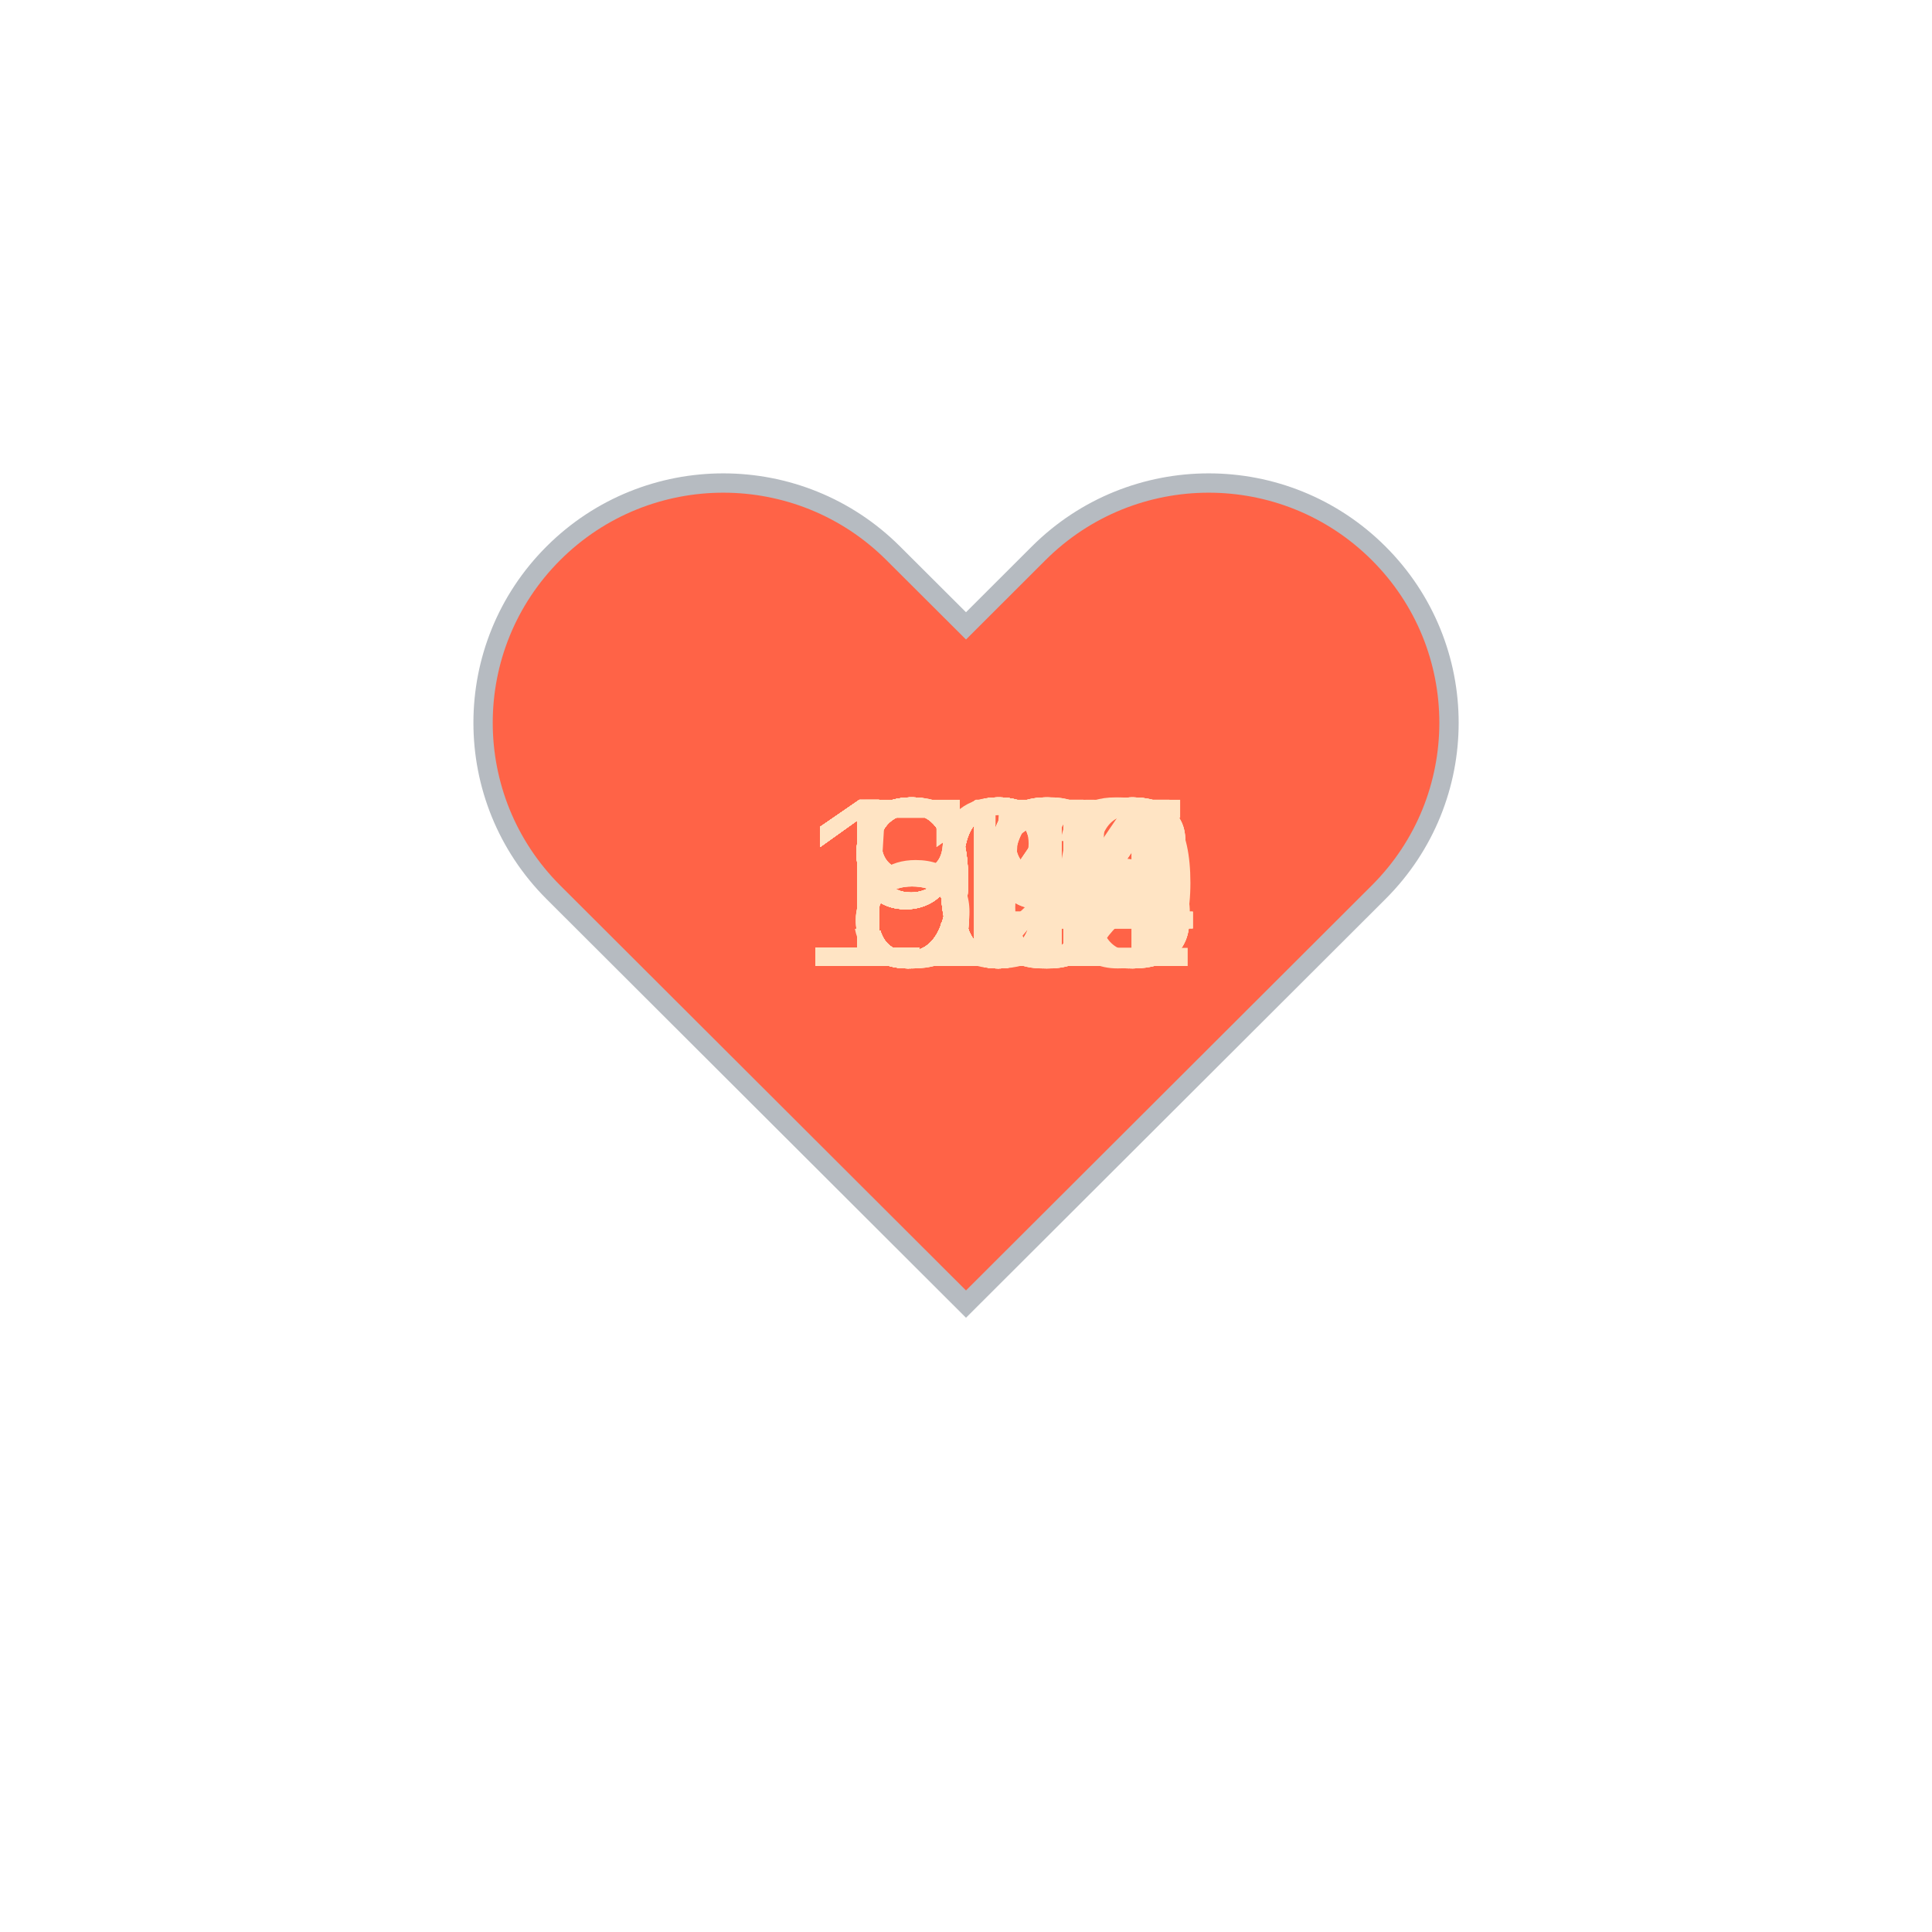
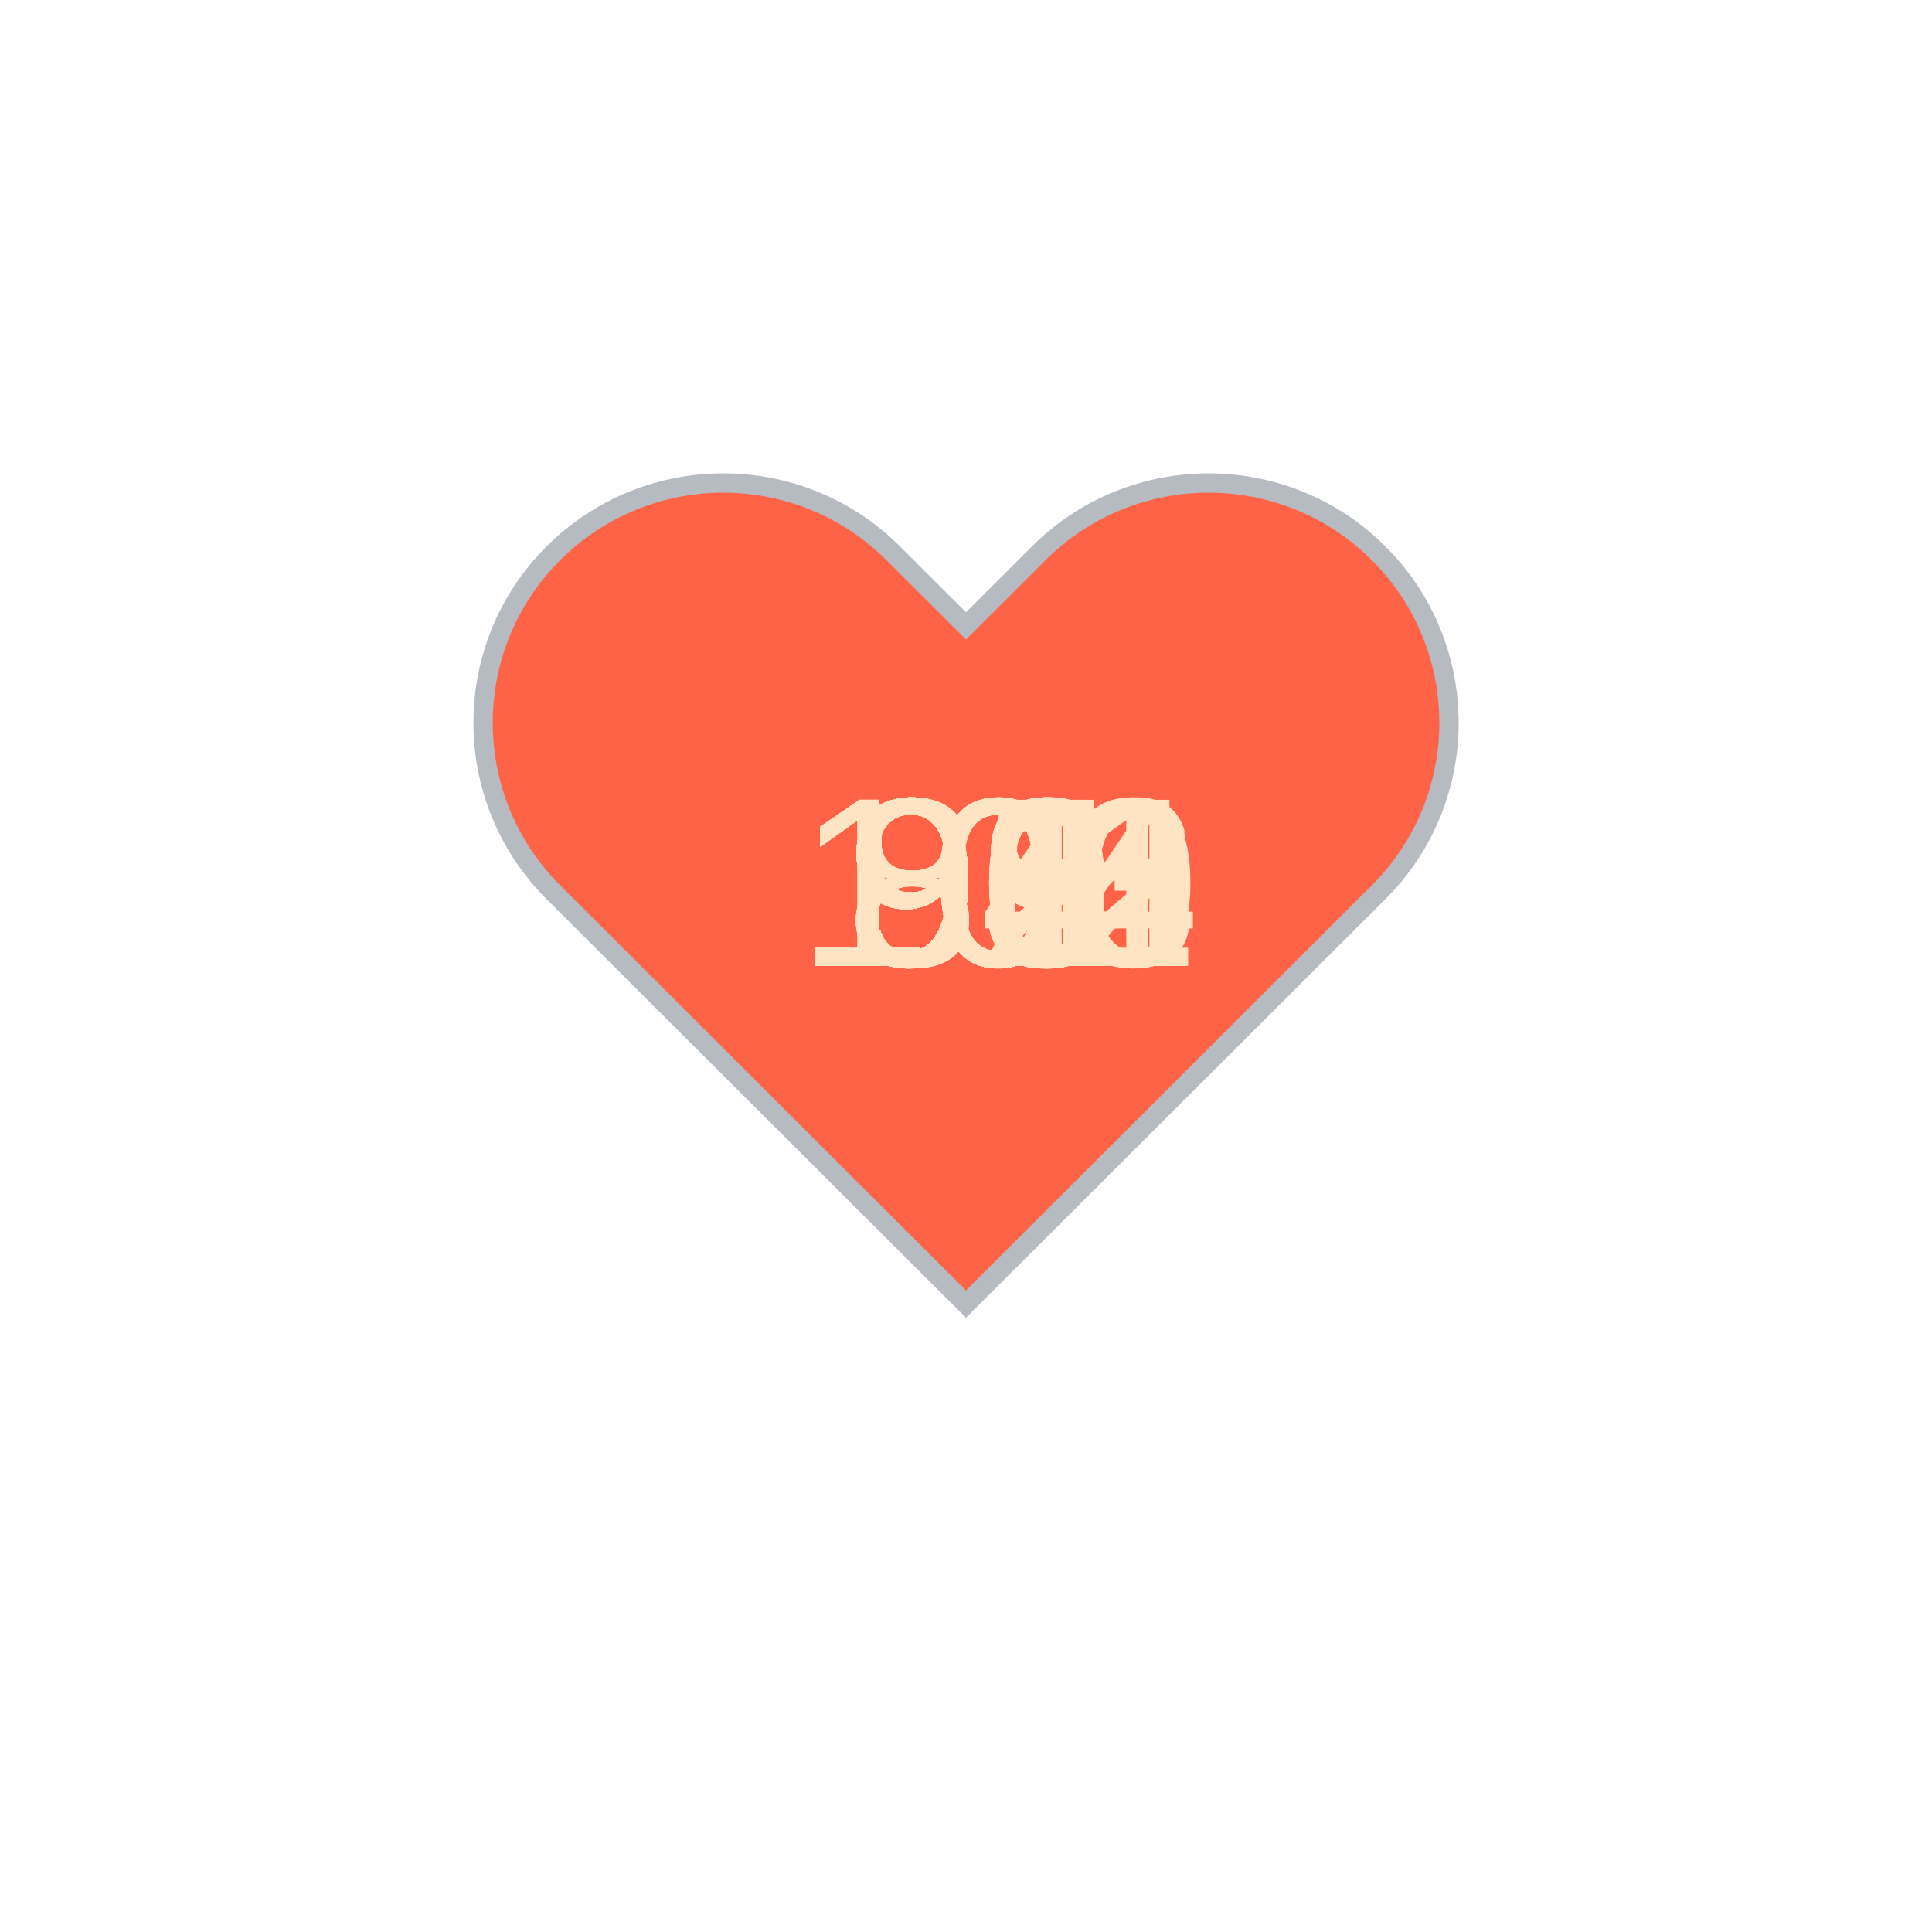
<svg xmlns="http://www.w3.org/2000/svg" baseProfile="full" height="150" version="1.1" viewBox="0,0,200,200" width="150">
  <defs />
  <g transform="translate(100 100)">
    <path d="M92.71,7.27L92.71,7.27c-9.71-9.69-25.46-9.69-35.18,0L50,14.79l-7.54-7.52C32.75-2.42,17-2.42,7.29,7.27v0 c-9.71,9.69-9.71,25.41,0,35.1L50,85l42.71-42.63C102.43,32.68,102.43,16.96,92.71,7.27z" fill="tomato" stroke="#B6BBC1" stroke-width="2" transform="translate(-50 -50)" />
    <animateTransform additive="sum" attributeName="transform" dur="1.2s" repeatCount="indefinite" type="scale" values="1; 1.5; 1.25; 1.5; 1.5; 1;" />
-     <text fill="bisque" style="font-size:25px; font-family:Arial" transform="translate(-12.5 0)">84<animate attributeName="visibility" dur="36.0s" keyTimes="0;0.03;0.07;0.1;0.13;0.17;0.2;0.23;0.27;0.3;0.33;0.37;0.4;0.43;0.47;0.5;0.53;0.57;0.6;0.63;0.67;0.7;0.73;0.77;0.8;0.83;0.87;0.9;0.93;0.97;1.0" repeatCount="indefinite" values="visible;hidden;hidden;hidden;hidden;hidden;hidden;hidden;hidden;hidden;hidden;hidden;hidden;hidden;hidden;hidden;hidden;hidden;hidden;hidden;hidden;hidden;hidden;hidden;hidden;hidden;hidden;hidden;hidden;hidden;hidden" />
+     <text fill="bisque" style="font-size:25px; font-family:Arial" transform="translate(-17.5 0)">106<animate attributeName="visibility" dur="36.0s" keyTimes="0;0.03;0.07;0.1;0.13;0.17;0.2;0.23;0.27;0.3;0.33;0.37;0.4;0.43;0.47;0.5;0.53;0.57;0.6;0.63;0.67;0.7;0.73;0.77;0.8;0.83;0.87;0.9;0.93;0.97;1.0" repeatCount="indefinite" values="visible;hidden;hidden;hidden;hidden;hidden;hidden;hidden;hidden;hidden;hidden;hidden;hidden;hidden;hidden;hidden;hidden;hidden;hidden;hidden;hidden;hidden;hidden;hidden;hidden;hidden;hidden;hidden;hidden;hidden;hidden" />
    </text>
-     <text fill="bisque" style="font-size:25px; font-family:Arial" transform="translate(-12.5 0)">98<animate attributeName="visibility" dur="36.0s" keyTimes="0;0.03;0.07;0.1;0.13;0.17;0.2;0.23;0.27;0.3;0.33;0.37;0.4;0.43;0.47;0.5;0.53;0.57;0.6;0.63;0.67;0.7;0.73;0.77;0.8;0.83;0.87;0.9;0.93;0.97;1.0" repeatCount="indefinite" values="hidden;visible;hidden;hidden;hidden;hidden;hidden;hidden;hidden;hidden;hidden;hidden;hidden;hidden;hidden;hidden;hidden;hidden;hidden;hidden;hidden;hidden;hidden;hidden;hidden;hidden;hidden;hidden;hidden;hidden;hidden" />
+     <text fill="bisque" style="font-size:25px; font-family:Arial" transform="translate(-12.5 0)">99<animate attributeName="visibility" dur="36.0s" keyTimes="0;0.03;0.07;0.1;0.13;0.17;0.2;0.23;0.27;0.3;0.33;0.37;0.4;0.43;0.47;0.5;0.53;0.57;0.6;0.63;0.67;0.7;0.73;0.77;0.8;0.83;0.87;0.9;0.93;0.97;1.0" repeatCount="indefinite" values="hidden;visible;hidden;hidden;hidden;hidden;hidden;hidden;hidden;hidden;hidden;hidden;hidden;hidden;hidden;hidden;hidden;hidden;hidden;hidden;hidden;hidden;hidden;hidden;hidden;hidden;hidden;hidden;hidden;hidden;hidden" />
    </text>
-     <text fill="bisque" style="font-size:25px; font-family:Arial" transform="translate(-12.5 0)">90<animate attributeName="visibility" dur="36.0s" keyTimes="0;0.03;0.07;0.1;0.13;0.17;0.2;0.23;0.27;0.3;0.33;0.37;0.4;0.43;0.47;0.5;0.53;0.57;0.6;0.63;0.67;0.7;0.73;0.77;0.8;0.83;0.87;0.9;0.93;0.97;1.0" repeatCount="indefinite" values="hidden;hidden;visible;hidden;hidden;hidden;hidden;hidden;hidden;hidden;hidden;hidden;hidden;hidden;hidden;hidden;hidden;hidden;hidden;hidden;hidden;hidden;hidden;hidden;hidden;hidden;hidden;hidden;hidden;hidden;hidden" />
+     <text fill="bisque" style="font-size:25px; font-family:Arial" transform="translate(-12.5 0)">98<animate attributeName="visibility" dur="36.0s" keyTimes="0;0.03;0.07;0.1;0.13;0.17;0.2;0.23;0.27;0.3;0.33;0.37;0.4;0.43;0.47;0.5;0.53;0.57;0.6;0.63;0.67;0.7;0.73;0.77;0.8;0.83;0.87;0.9;0.93;0.97;1.0" repeatCount="indefinite" values="hidden;hidden;visible;hidden;hidden;hidden;hidden;hidden;hidden;hidden;hidden;hidden;hidden;hidden;hidden;hidden;hidden;hidden;hidden;hidden;hidden;hidden;hidden;hidden;hidden;hidden;hidden;hidden;hidden;hidden;hidden" />
    </text>
-     <text fill="bisque" style="font-size:25px; font-family:Arial" transform="translate(-12.5 0)">86<animate attributeName="visibility" dur="36.0s" keyTimes="0;0.03;0.07;0.1;0.13;0.17;0.2;0.23;0.27;0.3;0.33;0.37;0.4;0.43;0.47;0.5;0.53;0.57;0.6;0.63;0.67;0.7;0.73;0.77;0.8;0.83;0.87;0.9;0.93;0.97;1.0" repeatCount="indefinite" values="hidden;hidden;hidden;visible;hidden;hidden;hidden;hidden;hidden;hidden;hidden;hidden;hidden;hidden;hidden;hidden;hidden;hidden;hidden;hidden;hidden;hidden;hidden;hidden;hidden;hidden;hidden;hidden;hidden;hidden;hidden" />
+     <text fill="bisque" style="font-size:25px; font-family:Arial" transform="translate(-17.5 0)">100<animate attributeName="visibility" dur="36.0s" keyTimes="0;0.03;0.07;0.1;0.13;0.17;0.2;0.23;0.27;0.3;0.33;0.37;0.4;0.43;0.47;0.5;0.53;0.57;0.6;0.63;0.67;0.7;0.73;0.77;0.8;0.83;0.87;0.9;0.93;0.97;1.0" repeatCount="indefinite" values="hidden;hidden;hidden;visible;hidden;hidden;hidden;hidden;hidden;hidden;hidden;hidden;hidden;hidden;hidden;hidden;hidden;hidden;hidden;hidden;hidden;hidden;hidden;hidden;hidden;hidden;hidden;hidden;hidden;hidden;hidden" />
    </text>
-     <text fill="bisque" style="font-size:25px; font-family:Arial" transform="translate(-12.5 0)">91<animate attributeName="visibility" dur="36.0s" keyTimes="0;0.03;0.07;0.1;0.13;0.17;0.2;0.23;0.27;0.3;0.33;0.37;0.4;0.43;0.47;0.5;0.53;0.57;0.6;0.63;0.67;0.7;0.73;0.77;0.8;0.83;0.87;0.9;0.93;0.97;1.0" repeatCount="indefinite" values="hidden;hidden;hidden;hidden;visible;hidden;hidden;hidden;hidden;hidden;hidden;hidden;hidden;hidden;hidden;hidden;hidden;hidden;hidden;hidden;hidden;hidden;hidden;hidden;hidden;hidden;hidden;hidden;hidden;hidden;hidden" />
+     <text fill="bisque" style="font-size:25px; font-family:Arial" transform="translate(-17.5 0)">104<animate attributeName="visibility" dur="36.0s" keyTimes="0;0.03;0.07;0.1;0.13;0.17;0.2;0.23;0.27;0.3;0.33;0.37;0.4;0.43;0.47;0.5;0.53;0.57;0.6;0.63;0.67;0.7;0.73;0.77;0.8;0.83;0.87;0.9;0.93;0.97;1.0" repeatCount="indefinite" values="hidden;hidden;hidden;hidden;visible;hidden;hidden;hidden;hidden;hidden;hidden;hidden;hidden;hidden;hidden;hidden;hidden;hidden;hidden;hidden;hidden;hidden;hidden;hidden;hidden;hidden;hidden;hidden;hidden;hidden;hidden" />
    </text>
-     <text fill="bisque" style="font-size:25px; font-family:Arial" transform="translate(-17.5 0)">112<animate attributeName="visibility" dur="36.0s" keyTimes="0;0.03;0.07;0.1;0.13;0.17;0.2;0.23;0.27;0.3;0.33;0.37;0.4;0.43;0.47;0.5;0.53;0.57;0.6;0.63;0.67;0.7;0.73;0.77;0.8;0.83;0.87;0.9;0.93;0.97;1.0" repeatCount="indefinite" values="hidden;hidden;hidden;hidden;hidden;visible;hidden;hidden;hidden;hidden;hidden;hidden;hidden;hidden;hidden;hidden;hidden;hidden;hidden;hidden;hidden;hidden;hidden;hidden;hidden;hidden;hidden;hidden;hidden;hidden;hidden" />
+     <text fill="bisque" style="font-size:25px; font-family:Arial" transform="translate(-17.5 0)">103<animate attributeName="visibility" dur="36.0s" keyTimes="0;0.03;0.07;0.1;0.13;0.17;0.2;0.23;0.27;0.3;0.33;0.37;0.4;0.43;0.47;0.5;0.53;0.57;0.6;0.63;0.67;0.7;0.73;0.77;0.8;0.83;0.87;0.9;0.93;0.97;1.0" repeatCount="indefinite" values="hidden;hidden;hidden;hidden;hidden;visible;hidden;hidden;hidden;hidden;hidden;hidden;hidden;hidden;hidden;hidden;hidden;hidden;hidden;hidden;hidden;hidden;hidden;hidden;hidden;hidden;hidden;hidden;hidden;hidden;hidden" />
    </text>
-     <text fill="bisque" style="font-size:25px; font-family:Arial" transform="translate(-12.5 0)">56<animate attributeName="visibility" dur="36.0s" keyTimes="0;0.03;0.07;0.1;0.13;0.17;0.2;0.23;0.27;0.3;0.33;0.37;0.4;0.43;0.47;0.5;0.53;0.57;0.6;0.63;0.67;0.7;0.73;0.77;0.8;0.83;0.87;0.9;0.93;0.97;1.0" repeatCount="indefinite" values="hidden;hidden;hidden;hidden;hidden;hidden;visible;hidden;hidden;hidden;hidden;hidden;hidden;hidden;hidden;hidden;hidden;hidden;hidden;hidden;hidden;hidden;hidden;hidden;hidden;hidden;hidden;hidden;hidden;hidden;hidden" />
+     <text fill="bisque" style="font-size:25px; font-family:Arial" transform="translate(-17.5 0)">102<animate attributeName="visibility" dur="36.0s" keyTimes="0;0.03;0.07;0.1;0.13;0.17;0.2;0.23;0.27;0.3;0.33;0.37;0.4;0.43;0.47;0.5;0.53;0.57;0.6;0.63;0.67;0.7;0.73;0.77;0.8;0.83;0.87;0.9;0.93;0.97;1.0" repeatCount="indefinite" values="hidden;hidden;hidden;hidden;hidden;hidden;visible;hidden;hidden;hidden;hidden;hidden;hidden;hidden;hidden;hidden;hidden;hidden;hidden;hidden;hidden;hidden;hidden;hidden;hidden;hidden;hidden;hidden;hidden;hidden;hidden" />
    </text>
-     <text fill="bisque" style="font-size:25px; font-family:Arial" transform="translate(-17.5 0)">109<animate attributeName="visibility" dur="36.0s" keyTimes="0;0.03;0.07;0.1;0.13;0.17;0.2;0.23;0.27;0.3;0.33;0.37;0.4;0.43;0.47;0.5;0.53;0.57;0.6;0.63;0.67;0.7;0.73;0.77;0.8;0.83;0.87;0.9;0.93;0.97;1.0" repeatCount="indefinite" values="hidden;hidden;hidden;hidden;hidden;hidden;hidden;visible;hidden;hidden;hidden;hidden;hidden;hidden;hidden;hidden;hidden;hidden;hidden;hidden;hidden;hidden;hidden;hidden;hidden;hidden;hidden;hidden;hidden;hidden;hidden" />
+     <text fill="bisque" style="font-size:25px; font-family:Arial" transform="translate(-12.5 0)">99<animate attributeName="visibility" dur="36.0s" keyTimes="0;0.03;0.07;0.1;0.13;0.17;0.2;0.23;0.27;0.3;0.33;0.37;0.4;0.43;0.47;0.5;0.53;0.57;0.6;0.63;0.67;0.7;0.73;0.77;0.8;0.83;0.87;0.9;0.93;0.97;1.0" repeatCount="indefinite" values="hidden;hidden;hidden;hidden;hidden;hidden;hidden;visible;hidden;hidden;hidden;hidden;hidden;hidden;hidden;hidden;hidden;hidden;hidden;hidden;hidden;hidden;hidden;hidden;hidden;hidden;hidden;hidden;hidden;hidden;hidden" />
    </text>
-     <text fill="bisque" style="font-size:25px; font-family:Arial" transform="translate(-12.5 0)">85<animate attributeName="visibility" dur="36.0s" keyTimes="0;0.03;0.07;0.1;0.13;0.17;0.2;0.23;0.27;0.3;0.33;0.37;0.4;0.43;0.47;0.5;0.53;0.57;0.6;0.63;0.67;0.7;0.73;0.77;0.8;0.83;0.87;0.9;0.93;0.97;1.0" repeatCount="indefinite" values="hidden;hidden;hidden;hidden;hidden;hidden;hidden;hidden;visible;hidden;hidden;hidden;hidden;hidden;hidden;hidden;hidden;hidden;hidden;hidden;hidden;hidden;hidden;hidden;hidden;hidden;hidden;hidden;hidden;hidden;hidden" />
+     <text fill="bisque" style="font-size:25px; font-family:Arial" transform="translate(-12.5 0)">95<animate attributeName="visibility" dur="36.0s" keyTimes="0;0.03;0.07;0.1;0.13;0.17;0.2;0.23;0.27;0.3;0.33;0.37;0.4;0.43;0.47;0.5;0.53;0.57;0.6;0.63;0.67;0.7;0.73;0.77;0.8;0.83;0.87;0.9;0.93;0.97;1.0" repeatCount="indefinite" values="hidden;hidden;hidden;hidden;hidden;hidden;hidden;hidden;visible;hidden;hidden;hidden;hidden;hidden;hidden;hidden;hidden;hidden;hidden;hidden;hidden;hidden;hidden;hidden;hidden;hidden;hidden;hidden;hidden;hidden;hidden" />
    </text>
-     <text fill="bisque" style="font-size:25px; font-family:Arial" transform="translate(-12.5 0)">94<animate attributeName="visibility" dur="36.0s" keyTimes="0;0.03;0.07;0.1;0.13;0.17;0.2;0.23;0.27;0.3;0.33;0.37;0.4;0.43;0.47;0.5;0.53;0.57;0.6;0.63;0.67;0.7;0.73;0.77;0.8;0.83;0.87;0.9;0.93;0.97;1.0" repeatCount="indefinite" values="hidden;hidden;hidden;hidden;hidden;hidden;hidden;hidden;hidden;visible;hidden;hidden;hidden;hidden;hidden;hidden;hidden;hidden;hidden;hidden;hidden;hidden;hidden;hidden;hidden;hidden;hidden;hidden;hidden;hidden;hidden" />
+     <text fill="bisque" style="font-size:25px; font-family:Arial" transform="translate(-12.5 0)">96<animate attributeName="visibility" dur="36.0s" keyTimes="0;0.03;0.07;0.1;0.13;0.17;0.2;0.23;0.27;0.3;0.33;0.37;0.4;0.43;0.47;0.5;0.53;0.57;0.6;0.63;0.67;0.7;0.73;0.77;0.8;0.83;0.87;0.9;0.93;0.97;1.0" repeatCount="indefinite" values="hidden;hidden;hidden;hidden;hidden;hidden;hidden;hidden;hidden;visible;hidden;hidden;hidden;hidden;hidden;hidden;hidden;hidden;hidden;hidden;hidden;hidden;hidden;hidden;hidden;hidden;hidden;hidden;hidden;hidden;hidden" />
    </text>
-     <text fill="bisque" style="font-size:25px; font-family:Arial" transform="translate(-12.5 0)">90<animate attributeName="visibility" dur="36.0s" keyTimes="0;0.03;0.07;0.1;0.13;0.17;0.2;0.23;0.27;0.3;0.33;0.37;0.4;0.43;0.47;0.5;0.53;0.57;0.6;0.63;0.67;0.7;0.73;0.77;0.8;0.83;0.87;0.9;0.93;0.97;1.0" repeatCount="indefinite" values="hidden;hidden;hidden;hidden;hidden;hidden;hidden;hidden;hidden;hidden;visible;hidden;hidden;hidden;hidden;hidden;hidden;hidden;hidden;hidden;hidden;hidden;hidden;hidden;hidden;hidden;hidden;hidden;hidden;hidden;hidden" />
+     <text fill="bisque" style="font-size:25px; font-family:Arial" transform="translate(-12.5 0)">96<animate attributeName="visibility" dur="36.0s" keyTimes="0;0.03;0.07;0.1;0.13;0.17;0.2;0.23;0.27;0.3;0.33;0.37;0.4;0.43;0.47;0.5;0.53;0.57;0.6;0.63;0.67;0.7;0.73;0.77;0.8;0.83;0.87;0.9;0.93;0.97;1.0" repeatCount="indefinite" values="hidden;hidden;hidden;hidden;hidden;hidden;hidden;hidden;hidden;hidden;visible;hidden;hidden;hidden;hidden;hidden;hidden;hidden;hidden;hidden;hidden;hidden;hidden;hidden;hidden;hidden;hidden;hidden;hidden;hidden;hidden" />
    </text>
-     <text fill="bisque" style="font-size:25px; font-family:Arial" transform="translate(-12.5 0)">92<animate attributeName="visibility" dur="36.0s" keyTimes="0;0.03;0.07;0.1;0.13;0.17;0.2;0.23;0.27;0.3;0.33;0.37;0.4;0.43;0.47;0.5;0.53;0.57;0.6;0.63;0.67;0.7;0.73;0.77;0.8;0.83;0.87;0.9;0.93;0.97;1.0" repeatCount="indefinite" values="hidden;hidden;hidden;hidden;hidden;hidden;hidden;hidden;hidden;hidden;hidden;visible;hidden;hidden;hidden;hidden;hidden;hidden;hidden;hidden;hidden;hidden;hidden;hidden;hidden;hidden;hidden;hidden;hidden;hidden;hidden" />
+     <text fill="bisque" style="font-size:25px; font-family:Arial" transform="translate(-12.5 0)">96<animate attributeName="visibility" dur="36.0s" keyTimes="0;0.03;0.07;0.1;0.13;0.17;0.2;0.23;0.27;0.3;0.33;0.37;0.4;0.43;0.47;0.5;0.53;0.57;0.6;0.63;0.67;0.7;0.73;0.77;0.8;0.83;0.87;0.9;0.93;0.97;1.0" repeatCount="indefinite" values="hidden;hidden;hidden;hidden;hidden;hidden;hidden;hidden;hidden;hidden;hidden;visible;hidden;hidden;hidden;hidden;hidden;hidden;hidden;hidden;hidden;hidden;hidden;hidden;hidden;hidden;hidden;hidden;hidden;hidden;hidden" />
    </text>
-     <text fill="bisque" style="font-size:25px; font-family:Arial" transform="translate(-17.5 0)">114<animate attributeName="visibility" dur="36.0s" keyTimes="0;0.03;0.07;0.1;0.13;0.17;0.2;0.23;0.27;0.3;0.33;0.37;0.4;0.43;0.47;0.5;0.53;0.57;0.6;0.63;0.67;0.7;0.73;0.77;0.8;0.83;0.87;0.9;0.93;0.97;1.0" repeatCount="indefinite" values="hidden;hidden;hidden;hidden;hidden;hidden;hidden;hidden;hidden;hidden;hidden;hidden;visible;hidden;hidden;hidden;hidden;hidden;hidden;hidden;hidden;hidden;hidden;hidden;hidden;hidden;hidden;hidden;hidden;hidden;hidden" />
+     <text fill="bisque" style="font-size:25px; font-family:Arial" transform="translate(-12.5 0)">90<animate attributeName="visibility" dur="36.0s" keyTimes="0;0.03;0.07;0.1;0.13;0.17;0.2;0.23;0.27;0.3;0.33;0.37;0.4;0.43;0.47;0.5;0.53;0.57;0.6;0.63;0.67;0.7;0.73;0.77;0.8;0.83;0.87;0.9;0.93;0.97;1.0" repeatCount="indefinite" values="hidden;hidden;hidden;hidden;hidden;hidden;hidden;hidden;hidden;hidden;hidden;hidden;visible;hidden;hidden;hidden;hidden;hidden;hidden;hidden;hidden;hidden;hidden;hidden;hidden;hidden;hidden;hidden;hidden;hidden;hidden" />
    </text>
-     <text fill="bisque" style="font-size:25px; font-family:Arial" transform="translate(-17.5 0)">104<animate attributeName="visibility" dur="36.0s" keyTimes="0;0.03;0.07;0.1;0.13;0.17;0.2;0.23;0.27;0.3;0.33;0.37;0.4;0.43;0.47;0.5;0.53;0.57;0.6;0.63;0.67;0.7;0.73;0.77;0.8;0.83;0.87;0.9;0.93;0.97;1.0" repeatCount="indefinite" values="hidden;hidden;hidden;hidden;hidden;hidden;hidden;hidden;hidden;hidden;hidden;hidden;hidden;visible;hidden;hidden;hidden;hidden;hidden;hidden;hidden;hidden;hidden;hidden;hidden;hidden;hidden;hidden;hidden;hidden;hidden" />
+     <text fill="bisque" style="font-size:25px; font-family:Arial" transform="translate(-12.5 0)">92<animate attributeName="visibility" dur="36.0s" keyTimes="0;0.03;0.07;0.1;0.13;0.17;0.2;0.23;0.27;0.3;0.33;0.37;0.4;0.43;0.47;0.5;0.53;0.57;0.6;0.63;0.67;0.7;0.73;0.77;0.8;0.83;0.87;0.9;0.93;0.97;1.0" repeatCount="indefinite" values="hidden;hidden;hidden;hidden;hidden;hidden;hidden;hidden;hidden;hidden;hidden;hidden;hidden;visible;hidden;hidden;hidden;hidden;hidden;hidden;hidden;hidden;hidden;hidden;hidden;hidden;hidden;hidden;hidden;hidden;hidden" />
    </text>
-     <text fill="bisque" style="font-size:25px; font-family:Arial" transform="translate(-17.5 0)">135<animate attributeName="visibility" dur="36.0s" keyTimes="0;0.03;0.07;0.1;0.13;0.17;0.2;0.23;0.27;0.3;0.33;0.37;0.4;0.43;0.47;0.5;0.53;0.57;0.6;0.63;0.67;0.7;0.73;0.77;0.8;0.83;0.87;0.9;0.93;0.97;1.0" repeatCount="indefinite" values="hidden;hidden;hidden;hidden;hidden;hidden;hidden;hidden;hidden;hidden;hidden;hidden;hidden;hidden;visible;hidden;hidden;hidden;hidden;hidden;hidden;hidden;hidden;hidden;hidden;hidden;hidden;hidden;hidden;hidden;hidden" />
+     <text fill="bisque" style="font-size:25px; font-family:Arial" transform="translate(-12.5 0)">92<animate attributeName="visibility" dur="36.0s" keyTimes="0;0.03;0.07;0.1;0.13;0.17;0.2;0.23;0.27;0.3;0.33;0.37;0.4;0.43;0.47;0.5;0.53;0.57;0.6;0.63;0.67;0.7;0.73;0.77;0.8;0.83;0.87;0.9;0.93;0.97;1.0" repeatCount="indefinite" values="hidden;hidden;hidden;hidden;hidden;hidden;hidden;hidden;hidden;hidden;hidden;hidden;hidden;hidden;visible;hidden;hidden;hidden;hidden;hidden;hidden;hidden;hidden;hidden;hidden;hidden;hidden;hidden;hidden;hidden;hidden" />
    </text>
-     <text fill="bisque" style="font-size:25px; font-family:Arial" transform="translate(-17.5 0)">104<animate attributeName="visibility" dur="36.0s" keyTimes="0;0.03;0.07;0.1;0.13;0.17;0.2;0.23;0.27;0.3;0.33;0.37;0.4;0.43;0.47;0.5;0.53;0.57;0.6;0.63;0.67;0.7;0.73;0.77;0.8;0.83;0.87;0.9;0.93;0.97;1.0" repeatCount="indefinite" values="hidden;hidden;hidden;hidden;hidden;hidden;hidden;hidden;hidden;hidden;hidden;hidden;hidden;hidden;hidden;visible;hidden;hidden;hidden;hidden;hidden;hidden;hidden;hidden;hidden;hidden;hidden;hidden;hidden;hidden;hidden" />
+     <text fill="bisque" style="font-size:25px; font-family:Arial" transform="translate(-12.5 0)">92<animate attributeName="visibility" dur="36.0s" keyTimes="0;0.03;0.07;0.1;0.13;0.17;0.2;0.23;0.27;0.3;0.33;0.37;0.4;0.43;0.47;0.5;0.53;0.57;0.6;0.63;0.67;0.7;0.73;0.77;0.8;0.83;0.87;0.9;0.93;0.97;1.0" repeatCount="indefinite" values="hidden;hidden;hidden;hidden;hidden;hidden;hidden;hidden;hidden;hidden;hidden;hidden;hidden;hidden;hidden;visible;hidden;hidden;hidden;hidden;hidden;hidden;hidden;hidden;hidden;hidden;hidden;hidden;hidden;hidden;hidden" />
    </text>
-     <text fill="bisque" style="font-size:25px; font-family:Arial" transform="translate(-12.5 0)">99<animate attributeName="visibility" dur="36.0s" keyTimes="0;0.03;0.07;0.1;0.13;0.17;0.2;0.23;0.27;0.3;0.33;0.37;0.4;0.43;0.47;0.5;0.53;0.57;0.6;0.63;0.67;0.7;0.73;0.77;0.8;0.83;0.87;0.9;0.93;0.97;1.0" repeatCount="indefinite" values="hidden;hidden;hidden;hidden;hidden;hidden;hidden;hidden;hidden;hidden;hidden;hidden;hidden;hidden;hidden;hidden;visible;hidden;hidden;hidden;hidden;hidden;hidden;hidden;hidden;hidden;hidden;hidden;hidden;hidden;hidden" />
+     <text fill="bisque" style="font-size:25px; font-family:Arial" transform="translate(-12.5 0)">93<animate attributeName="visibility" dur="36.0s" keyTimes="0;0.03;0.07;0.1;0.13;0.17;0.2;0.23;0.27;0.3;0.33;0.37;0.4;0.43;0.47;0.5;0.53;0.57;0.6;0.63;0.67;0.7;0.73;0.77;0.8;0.83;0.87;0.9;0.93;0.97;1.0" repeatCount="indefinite" values="hidden;hidden;hidden;hidden;hidden;hidden;hidden;hidden;hidden;hidden;hidden;hidden;hidden;hidden;hidden;hidden;visible;hidden;hidden;hidden;hidden;hidden;hidden;hidden;hidden;hidden;hidden;hidden;hidden;hidden;hidden" />
    </text>
-     <text fill="bisque" style="font-size:25px; font-family:Arial" transform="translate(-17.5 0)">103<animate attributeName="visibility" dur="36.0s" keyTimes="0;0.03;0.07;0.1;0.13;0.17;0.2;0.23;0.27;0.3;0.33;0.37;0.4;0.43;0.47;0.5;0.53;0.57;0.6;0.63;0.67;0.7;0.73;0.77;0.8;0.83;0.87;0.9;0.93;0.97;1.0" repeatCount="indefinite" values="hidden;hidden;hidden;hidden;hidden;hidden;hidden;hidden;hidden;hidden;hidden;hidden;hidden;hidden;hidden;hidden;hidden;visible;hidden;hidden;hidden;hidden;hidden;hidden;hidden;hidden;hidden;hidden;hidden;hidden;hidden" />
+     <text fill="bisque" style="font-size:25px; font-family:Arial" transform="translate(-12.5 0)">96<animate attributeName="visibility" dur="36.0s" keyTimes="0;0.03;0.07;0.1;0.13;0.17;0.2;0.23;0.27;0.3;0.33;0.37;0.4;0.43;0.47;0.5;0.53;0.57;0.6;0.63;0.67;0.7;0.73;0.77;0.8;0.83;0.87;0.9;0.93;0.97;1.0" repeatCount="indefinite" values="hidden;hidden;hidden;hidden;hidden;hidden;hidden;hidden;hidden;hidden;hidden;hidden;hidden;hidden;hidden;hidden;hidden;visible;hidden;hidden;hidden;hidden;hidden;hidden;hidden;hidden;hidden;hidden;hidden;hidden;hidden" />
    </text>
-     <text fill="bisque" style="font-size:25px; font-family:Arial" transform="translate(-17.5 0)">100<animate attributeName="visibility" dur="36.0s" keyTimes="0;0.03;0.07;0.1;0.13;0.17;0.2;0.23;0.27;0.3;0.33;0.37;0.4;0.43;0.47;0.5;0.53;0.57;0.6;0.63;0.67;0.7;0.73;0.77;0.8;0.83;0.87;0.9;0.93;0.97;1.0" repeatCount="indefinite" values="hidden;hidden;hidden;hidden;hidden;hidden;hidden;hidden;hidden;hidden;hidden;hidden;hidden;hidden;hidden;hidden;hidden;hidden;visible;hidden;hidden;hidden;hidden;hidden;hidden;hidden;hidden;hidden;hidden;hidden;hidden" />
+     <text fill="bisque" style="font-size:25px; font-family:Arial" transform="translate(-12.5 0)">93<animate attributeName="visibility" dur="36.0s" keyTimes="0;0.03;0.07;0.1;0.13;0.17;0.2;0.23;0.27;0.3;0.33;0.37;0.4;0.43;0.47;0.5;0.53;0.57;0.6;0.63;0.67;0.7;0.73;0.77;0.8;0.83;0.87;0.9;0.93;0.97;1.0" repeatCount="indefinite" values="hidden;hidden;hidden;hidden;hidden;hidden;hidden;hidden;hidden;hidden;hidden;hidden;hidden;hidden;hidden;hidden;hidden;hidden;visible;hidden;hidden;hidden;hidden;hidden;hidden;hidden;hidden;hidden;hidden;hidden;hidden" />
    </text>
-     <text fill="bisque" style="font-size:25px; font-family:Arial" transform="translate(-17.5 0)">108<animate attributeName="visibility" dur="36.0s" keyTimes="0;0.03;0.07;0.1;0.13;0.17;0.2;0.23;0.27;0.3;0.33;0.37;0.4;0.43;0.47;0.5;0.53;0.57;0.6;0.63;0.67;0.7;0.73;0.77;0.8;0.83;0.87;0.9;0.93;0.97;1.0" repeatCount="indefinite" values="hidden;hidden;hidden;hidden;hidden;hidden;hidden;hidden;hidden;hidden;hidden;hidden;hidden;hidden;hidden;hidden;hidden;hidden;hidden;visible;hidden;hidden;hidden;hidden;hidden;hidden;hidden;hidden;hidden;hidden;hidden" />
+     <text fill="bisque" style="font-size:25px; font-family:Arial" transform="translate(-12.5 0)">99<animate attributeName="visibility" dur="36.0s" keyTimes="0;0.03;0.07;0.1;0.13;0.17;0.2;0.23;0.27;0.3;0.33;0.37;0.4;0.43;0.47;0.5;0.53;0.57;0.6;0.63;0.67;0.7;0.73;0.77;0.8;0.83;0.87;0.9;0.93;0.97;1.0" repeatCount="indefinite" values="hidden;hidden;hidden;hidden;hidden;hidden;hidden;hidden;hidden;hidden;hidden;hidden;hidden;hidden;hidden;hidden;hidden;hidden;hidden;visible;hidden;hidden;hidden;hidden;hidden;hidden;hidden;hidden;hidden;hidden;hidden" />
    </text>
-     <text fill="bisque" style="font-size:25px; font-family:Arial" transform="translate(-17.5 0)">108<animate attributeName="visibility" dur="36.0s" keyTimes="0;0.03;0.07;0.1;0.13;0.17;0.2;0.23;0.27;0.3;0.33;0.37;0.4;0.43;0.47;0.5;0.53;0.57;0.6;0.63;0.67;0.7;0.73;0.77;0.8;0.83;0.87;0.9;0.93;0.97;1.0" repeatCount="indefinite" values="hidden;hidden;hidden;hidden;hidden;hidden;hidden;hidden;hidden;hidden;hidden;hidden;hidden;hidden;hidden;hidden;hidden;hidden;hidden;hidden;visible;hidden;hidden;hidden;hidden;hidden;hidden;hidden;hidden;hidden;hidden" />
+     <text fill="bisque" style="font-size:25px; font-family:Arial" transform="translate(-17.5 0)">101<animate attributeName="visibility" dur="36.0s" keyTimes="0;0.03;0.07;0.1;0.13;0.17;0.2;0.23;0.27;0.3;0.33;0.37;0.4;0.43;0.47;0.5;0.53;0.57;0.6;0.63;0.67;0.7;0.73;0.77;0.8;0.83;0.87;0.9;0.93;0.97;1.0" repeatCount="indefinite" values="hidden;hidden;hidden;hidden;hidden;hidden;hidden;hidden;hidden;hidden;hidden;hidden;hidden;hidden;hidden;hidden;hidden;hidden;hidden;hidden;visible;hidden;hidden;hidden;hidden;hidden;hidden;hidden;hidden;hidden;hidden" />
    </text>
-     <text fill="bisque" style="font-size:25px; font-family:Arial" transform="translate(-12.5 0)">99<animate attributeName="visibility" dur="36.0s" keyTimes="0;0.03;0.07;0.1;0.13;0.17;0.2;0.23;0.27;0.3;0.33;0.37;0.4;0.43;0.47;0.5;0.53;0.57;0.6;0.63;0.67;0.7;0.73;0.77;0.8;0.83;0.87;0.9;0.93;0.97;1.0" repeatCount="indefinite" values="hidden;hidden;hidden;hidden;hidden;hidden;hidden;hidden;hidden;hidden;hidden;hidden;hidden;hidden;hidden;hidden;hidden;hidden;hidden;hidden;hidden;visible;hidden;hidden;hidden;hidden;hidden;hidden;hidden;hidden;hidden" />
+     <text fill="bisque" style="font-size:25px; font-family:Arial" transform="translate(-12.5 0)">93<animate attributeName="visibility" dur="36.0s" keyTimes="0;0.03;0.07;0.1;0.13;0.17;0.2;0.23;0.27;0.3;0.33;0.37;0.4;0.43;0.47;0.5;0.53;0.57;0.6;0.63;0.67;0.7;0.73;0.77;0.8;0.83;0.87;0.9;0.93;0.97;1.0" repeatCount="indefinite" values="hidden;hidden;hidden;hidden;hidden;hidden;hidden;hidden;hidden;hidden;hidden;hidden;hidden;hidden;hidden;hidden;hidden;hidden;hidden;hidden;hidden;visible;hidden;hidden;hidden;hidden;hidden;hidden;hidden;hidden;hidden" />
    </text>
-     <text fill="bisque" style="font-size:25px; font-family:Arial" transform="translate(-17.5 0)">102<animate attributeName="visibility" dur="36.0s" keyTimes="0;0.03;0.07;0.1;0.13;0.17;0.2;0.23;0.27;0.3;0.33;0.37;0.4;0.43;0.47;0.5;0.53;0.57;0.6;0.63;0.67;0.7;0.73;0.77;0.8;0.83;0.87;0.9;0.93;0.97;1.0" repeatCount="indefinite" values="hidden;hidden;hidden;hidden;hidden;hidden;hidden;hidden;hidden;hidden;hidden;hidden;hidden;hidden;hidden;hidden;hidden;hidden;hidden;hidden;hidden;hidden;visible;hidden;hidden;hidden;hidden;hidden;hidden;hidden;hidden" />
+     <text fill="bisque" style="font-size:25px; font-family:Arial" transform="translate(-12.5 0)">93<animate attributeName="visibility" dur="36.0s" keyTimes="0;0.03;0.07;0.1;0.13;0.17;0.2;0.23;0.27;0.3;0.33;0.37;0.4;0.43;0.47;0.5;0.53;0.57;0.6;0.63;0.67;0.7;0.73;0.77;0.8;0.83;0.87;0.9;0.93;0.97;1.0" repeatCount="indefinite" values="hidden;hidden;hidden;hidden;hidden;hidden;hidden;hidden;hidden;hidden;hidden;hidden;hidden;hidden;hidden;hidden;hidden;hidden;hidden;hidden;hidden;hidden;visible;hidden;hidden;hidden;hidden;hidden;hidden;hidden;hidden" />
    </text>
-     <text fill="bisque" style="font-size:25px; font-family:Arial" transform="translate(-17.5 0)">104<animate attributeName="visibility" dur="36.0s" keyTimes="0;0.03;0.07;0.1;0.13;0.17;0.2;0.23;0.27;0.3;0.33;0.37;0.4;0.43;0.47;0.5;0.53;0.57;0.6;0.63;0.67;0.7;0.73;0.77;0.8;0.83;0.87;0.9;0.93;0.97;1.0" repeatCount="indefinite" values="hidden;hidden;hidden;hidden;hidden;hidden;hidden;hidden;hidden;hidden;hidden;hidden;hidden;hidden;hidden;hidden;hidden;hidden;hidden;hidden;hidden;hidden;hidden;visible;hidden;hidden;hidden;hidden;hidden;hidden;hidden" />
+     <text fill="bisque" style="font-size:25px; font-family:Arial" transform="translate(-12.5 0)">84<animate attributeName="visibility" dur="36.0s" keyTimes="0;0.03;0.07;0.1;0.13;0.17;0.2;0.23;0.27;0.3;0.33;0.37;0.4;0.43;0.47;0.5;0.53;0.57;0.6;0.63;0.67;0.7;0.73;0.77;0.8;0.83;0.87;0.9;0.93;0.97;1.0" repeatCount="indefinite" values="hidden;hidden;hidden;hidden;hidden;hidden;hidden;hidden;hidden;hidden;hidden;hidden;hidden;hidden;hidden;hidden;hidden;hidden;hidden;hidden;hidden;hidden;hidden;visible;hidden;hidden;hidden;hidden;hidden;hidden;hidden" />
    </text>
-     <text fill="bisque" style="font-size:25px; font-family:Arial" transform="translate(-12.5 0)">98<animate attributeName="visibility" dur="36.0s" keyTimes="0;0.03;0.07;0.1;0.13;0.17;0.2;0.23;0.27;0.3;0.33;0.37;0.4;0.43;0.47;0.5;0.53;0.57;0.6;0.63;0.67;0.7;0.73;0.77;0.8;0.83;0.87;0.9;0.93;0.97;1.0" repeatCount="indefinite" values="hidden;hidden;hidden;hidden;hidden;hidden;hidden;hidden;hidden;hidden;hidden;hidden;hidden;hidden;hidden;hidden;hidden;hidden;hidden;hidden;hidden;hidden;hidden;hidden;visible;hidden;hidden;hidden;hidden;hidden;hidden" />
+     <text fill="bisque" style="font-size:25px; font-family:Arial" transform="translate(-12.5 0)">88<animate attributeName="visibility" dur="36.0s" keyTimes="0;0.03;0.07;0.1;0.13;0.17;0.2;0.23;0.27;0.3;0.33;0.37;0.4;0.43;0.47;0.5;0.53;0.57;0.6;0.63;0.67;0.7;0.73;0.77;0.8;0.83;0.87;0.9;0.93;0.97;1.0" repeatCount="indefinite" values="hidden;hidden;hidden;hidden;hidden;hidden;hidden;hidden;hidden;hidden;hidden;hidden;hidden;hidden;hidden;hidden;hidden;hidden;hidden;hidden;hidden;hidden;hidden;hidden;visible;hidden;hidden;hidden;hidden;hidden;hidden" />
    </text>
-     <text fill="bisque" style="font-size:25px; font-family:Arial" transform="translate(-12.5 0)">91<animate attributeName="visibility" dur="36.0s" keyTimes="0;0.03;0.07;0.1;0.13;0.17;0.2;0.23;0.27;0.3;0.33;0.37;0.4;0.43;0.47;0.5;0.53;0.57;0.6;0.63;0.67;0.7;0.73;0.77;0.8;0.83;0.87;0.9;0.93;0.97;1.0" repeatCount="indefinite" values="hidden;hidden;hidden;hidden;hidden;hidden;hidden;hidden;hidden;hidden;hidden;hidden;hidden;hidden;hidden;hidden;hidden;hidden;hidden;hidden;hidden;hidden;hidden;hidden;hidden;visible;hidden;hidden;hidden;hidden;hidden" />
+     <text fill="bisque" style="font-size:25px; font-family:Arial" transform="translate(-12.5 0)">90<animate attributeName="visibility" dur="36.0s" keyTimes="0;0.03;0.07;0.1;0.13;0.17;0.2;0.23;0.27;0.3;0.33;0.37;0.4;0.43;0.47;0.5;0.53;0.57;0.6;0.63;0.67;0.7;0.73;0.77;0.8;0.83;0.87;0.9;0.93;0.97;1.0" repeatCount="indefinite" values="hidden;hidden;hidden;hidden;hidden;hidden;hidden;hidden;hidden;hidden;hidden;hidden;hidden;hidden;hidden;hidden;hidden;hidden;hidden;hidden;hidden;hidden;hidden;hidden;hidden;visible;hidden;hidden;hidden;hidden;hidden" />
    </text>
-     <text fill="bisque" style="font-size:25px; font-family:Arial" transform="translate(-12.5 0)">94<animate attributeName="visibility" dur="36.0s" keyTimes="0;0.03;0.07;0.1;0.13;0.17;0.2;0.23;0.27;0.3;0.33;0.37;0.4;0.43;0.47;0.5;0.53;0.57;0.6;0.63;0.67;0.7;0.73;0.77;0.8;0.83;0.87;0.9;0.93;0.97;1.0" repeatCount="indefinite" values="hidden;hidden;hidden;hidden;hidden;hidden;hidden;hidden;hidden;hidden;hidden;hidden;hidden;hidden;hidden;hidden;hidden;hidden;hidden;hidden;hidden;hidden;hidden;hidden;hidden;hidden;visible;hidden;hidden;hidden;hidden" />
+     <text fill="bisque" style="font-size:25px; font-family:Arial" transform="translate(-12.5 0)">89<animate attributeName="visibility" dur="36.0s" keyTimes="0;0.03;0.07;0.1;0.13;0.17;0.2;0.23;0.27;0.3;0.33;0.37;0.4;0.43;0.47;0.5;0.53;0.57;0.6;0.63;0.67;0.7;0.73;0.77;0.8;0.83;0.87;0.9;0.93;0.97;1.0" repeatCount="indefinite" values="hidden;hidden;hidden;hidden;hidden;hidden;hidden;hidden;hidden;hidden;hidden;hidden;hidden;hidden;hidden;hidden;hidden;hidden;hidden;hidden;hidden;hidden;hidden;hidden;hidden;hidden;visible;hidden;hidden;hidden;hidden" />
    </text>
-     <text fill="bisque" style="font-size:25px; font-family:Arial" transform="translate(-17.5 0)">108<animate attributeName="visibility" dur="36.0s" keyTimes="0;0.03;0.07;0.1;0.13;0.17;0.2;0.23;0.27;0.3;0.33;0.37;0.4;0.43;0.47;0.5;0.53;0.57;0.6;0.63;0.67;0.7;0.73;0.77;0.8;0.83;0.87;0.9;0.93;0.97;1.0" repeatCount="indefinite" values="hidden;hidden;hidden;hidden;hidden;hidden;hidden;hidden;hidden;hidden;hidden;hidden;hidden;hidden;hidden;hidden;hidden;hidden;hidden;hidden;hidden;hidden;hidden;hidden;hidden;hidden;hidden;visible;hidden;hidden;hidden" />
+     <text fill="bisque" style="font-size:25px; font-family:Arial" transform="translate(-12.5 0)">88<animate attributeName="visibility" dur="36.0s" keyTimes="0;0.03;0.07;0.1;0.13;0.17;0.2;0.23;0.27;0.3;0.33;0.37;0.4;0.43;0.47;0.5;0.53;0.57;0.6;0.63;0.67;0.7;0.73;0.77;0.8;0.83;0.87;0.9;0.93;0.97;1.0" repeatCount="indefinite" values="hidden;hidden;hidden;hidden;hidden;hidden;hidden;hidden;hidden;hidden;hidden;hidden;hidden;hidden;hidden;hidden;hidden;hidden;hidden;hidden;hidden;hidden;hidden;hidden;hidden;hidden;hidden;visible;hidden;hidden;hidden" />
    </text>
-     <text fill="bisque" style="font-size:25px; font-family:Arial" transform="translate(-17.5 0)">116<animate attributeName="visibility" dur="36.0s" keyTimes="0;0.03;0.07;0.1;0.13;0.17;0.2;0.23;0.27;0.3;0.33;0.37;0.4;0.43;0.47;0.5;0.53;0.57;0.6;0.63;0.67;0.7;0.73;0.77;0.8;0.83;0.87;0.9;0.93;0.97;1.0" repeatCount="indefinite" values="hidden;hidden;hidden;hidden;hidden;hidden;hidden;hidden;hidden;hidden;hidden;hidden;hidden;hidden;hidden;hidden;hidden;hidden;hidden;hidden;hidden;hidden;hidden;hidden;hidden;hidden;hidden;hidden;visible;hidden;hidden" />
+     <text fill="bisque" style="font-size:25px; font-family:Arial" transform="translate(-12.5 0)">90<animate attributeName="visibility" dur="36.0s" keyTimes="0;0.03;0.07;0.1;0.13;0.17;0.2;0.23;0.27;0.3;0.33;0.37;0.4;0.43;0.47;0.5;0.53;0.57;0.6;0.63;0.67;0.7;0.73;0.77;0.8;0.83;0.87;0.9;0.93;0.97;1.0" repeatCount="indefinite" values="hidden;hidden;hidden;hidden;hidden;hidden;hidden;hidden;hidden;hidden;hidden;hidden;hidden;hidden;hidden;hidden;hidden;hidden;hidden;hidden;hidden;hidden;hidden;hidden;hidden;hidden;hidden;hidden;visible;hidden;hidden" />
    </text>
-     <text fill="bisque" style="font-size:25px; font-family:Arial" transform="translate(-17.5 0)">109<animate attributeName="visibility" dur="36.0s" keyTimes="0;0.03;0.07;0.1;0.13;0.17;0.2;0.23;0.27;0.3;0.33;0.37;0.4;0.43;0.47;0.5;0.53;0.57;0.6;0.63;0.67;0.7;0.73;0.77;0.8;0.83;0.87;0.9;0.93;0.97;1.0" repeatCount="indefinite" values="hidden;hidden;hidden;hidden;hidden;hidden;hidden;hidden;hidden;hidden;hidden;hidden;hidden;hidden;hidden;hidden;hidden;hidden;hidden;hidden;hidden;hidden;hidden;hidden;hidden;hidden;hidden;hidden;hidden;visible;hidden" />
+     <text fill="bisque" style="font-size:25px; font-family:Arial" transform="translate(-12.5 0)">91<animate attributeName="visibility" dur="36.0s" keyTimes="0;0.03;0.07;0.1;0.13;0.17;0.2;0.23;0.27;0.3;0.33;0.37;0.4;0.43;0.47;0.5;0.53;0.57;0.6;0.63;0.67;0.7;0.73;0.77;0.8;0.83;0.87;0.9;0.93;0.97;1.0" repeatCount="indefinite" values="hidden;hidden;hidden;hidden;hidden;hidden;hidden;hidden;hidden;hidden;hidden;hidden;hidden;hidden;hidden;hidden;hidden;hidden;hidden;hidden;hidden;hidden;hidden;hidden;hidden;hidden;hidden;hidden;hidden;visible;hidden" />
    </text>
  </g>
</svg>
